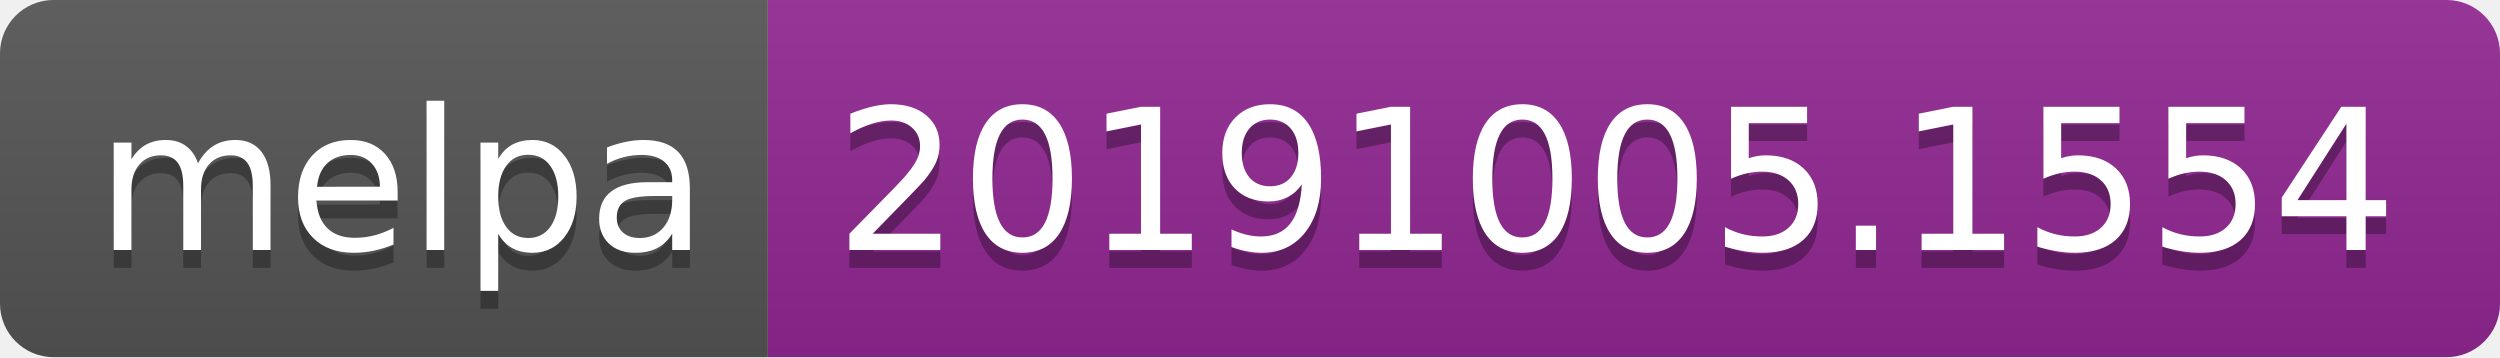
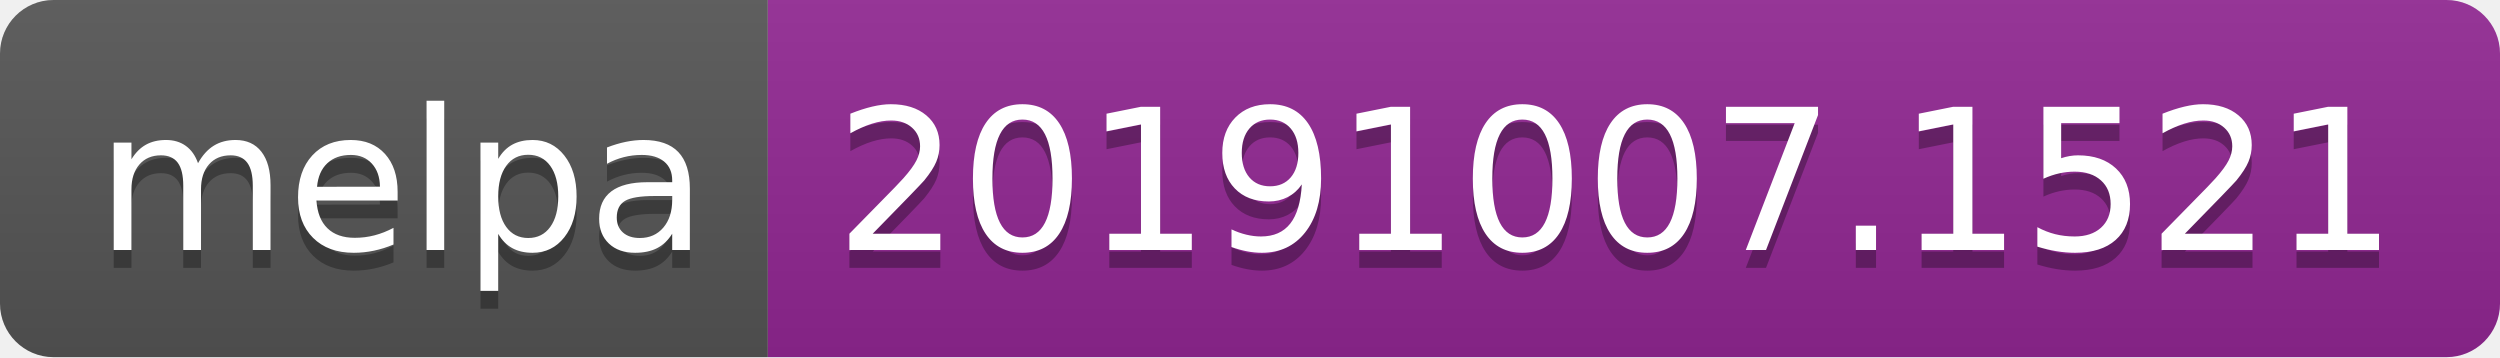
<svg xmlns="http://www.w3.org/2000/svg" width="140" height="20">
  <linearGradient id="b" x2="0" y2="100%">
    <stop offset="0" stop-color="#bbb" stop-opacity=".1" />
    <stop offset="1" stop-opacity=".1" />
  </linearGradient>
  <clipPath id="a">
    <rect width="140" height="20" rx="3" fill="#fff" />
  </clipPath>
  <g clip-path="url(#a)">
    <path fill="#555" d="M0 0h43v20H0z" />
    <path fill="#922793" d="M43 0h97v20H43z" />
    <path fill="url(#b)" d="M0 0h140v20H0z" />
  </g>
  <g fill="#fff" text-anchor="middle" font-family="DejaVu Sans,Verdana,Geneva,sans-serif" font-size="110">
    <text x="225" y="150" fill="#010101" fill-opacity=".3" transform="scale(.1)" textLength="330">melpa</text>
    <text x="225" y="140" transform="scale(.1)" textLength="330">melpa</text>
-     <text x="905" y="150" fill="#010101" fill-opacity=".3" transform="scale(.1)" textLength="870">20191005.1554</text>
-     <text x="905" y="140" transform="scale(.1)" textLength="870">20191005.1554</text>
+     <text x="905" y="150" fill="#010101" fill-opacity=".3" transform="scale(.1)" textLength="870">20191007.1521</text>
+     <text x="905" y="140" transform="scale(.1)" textLength="870">20191007.1521</text>
  </g>
</svg>
